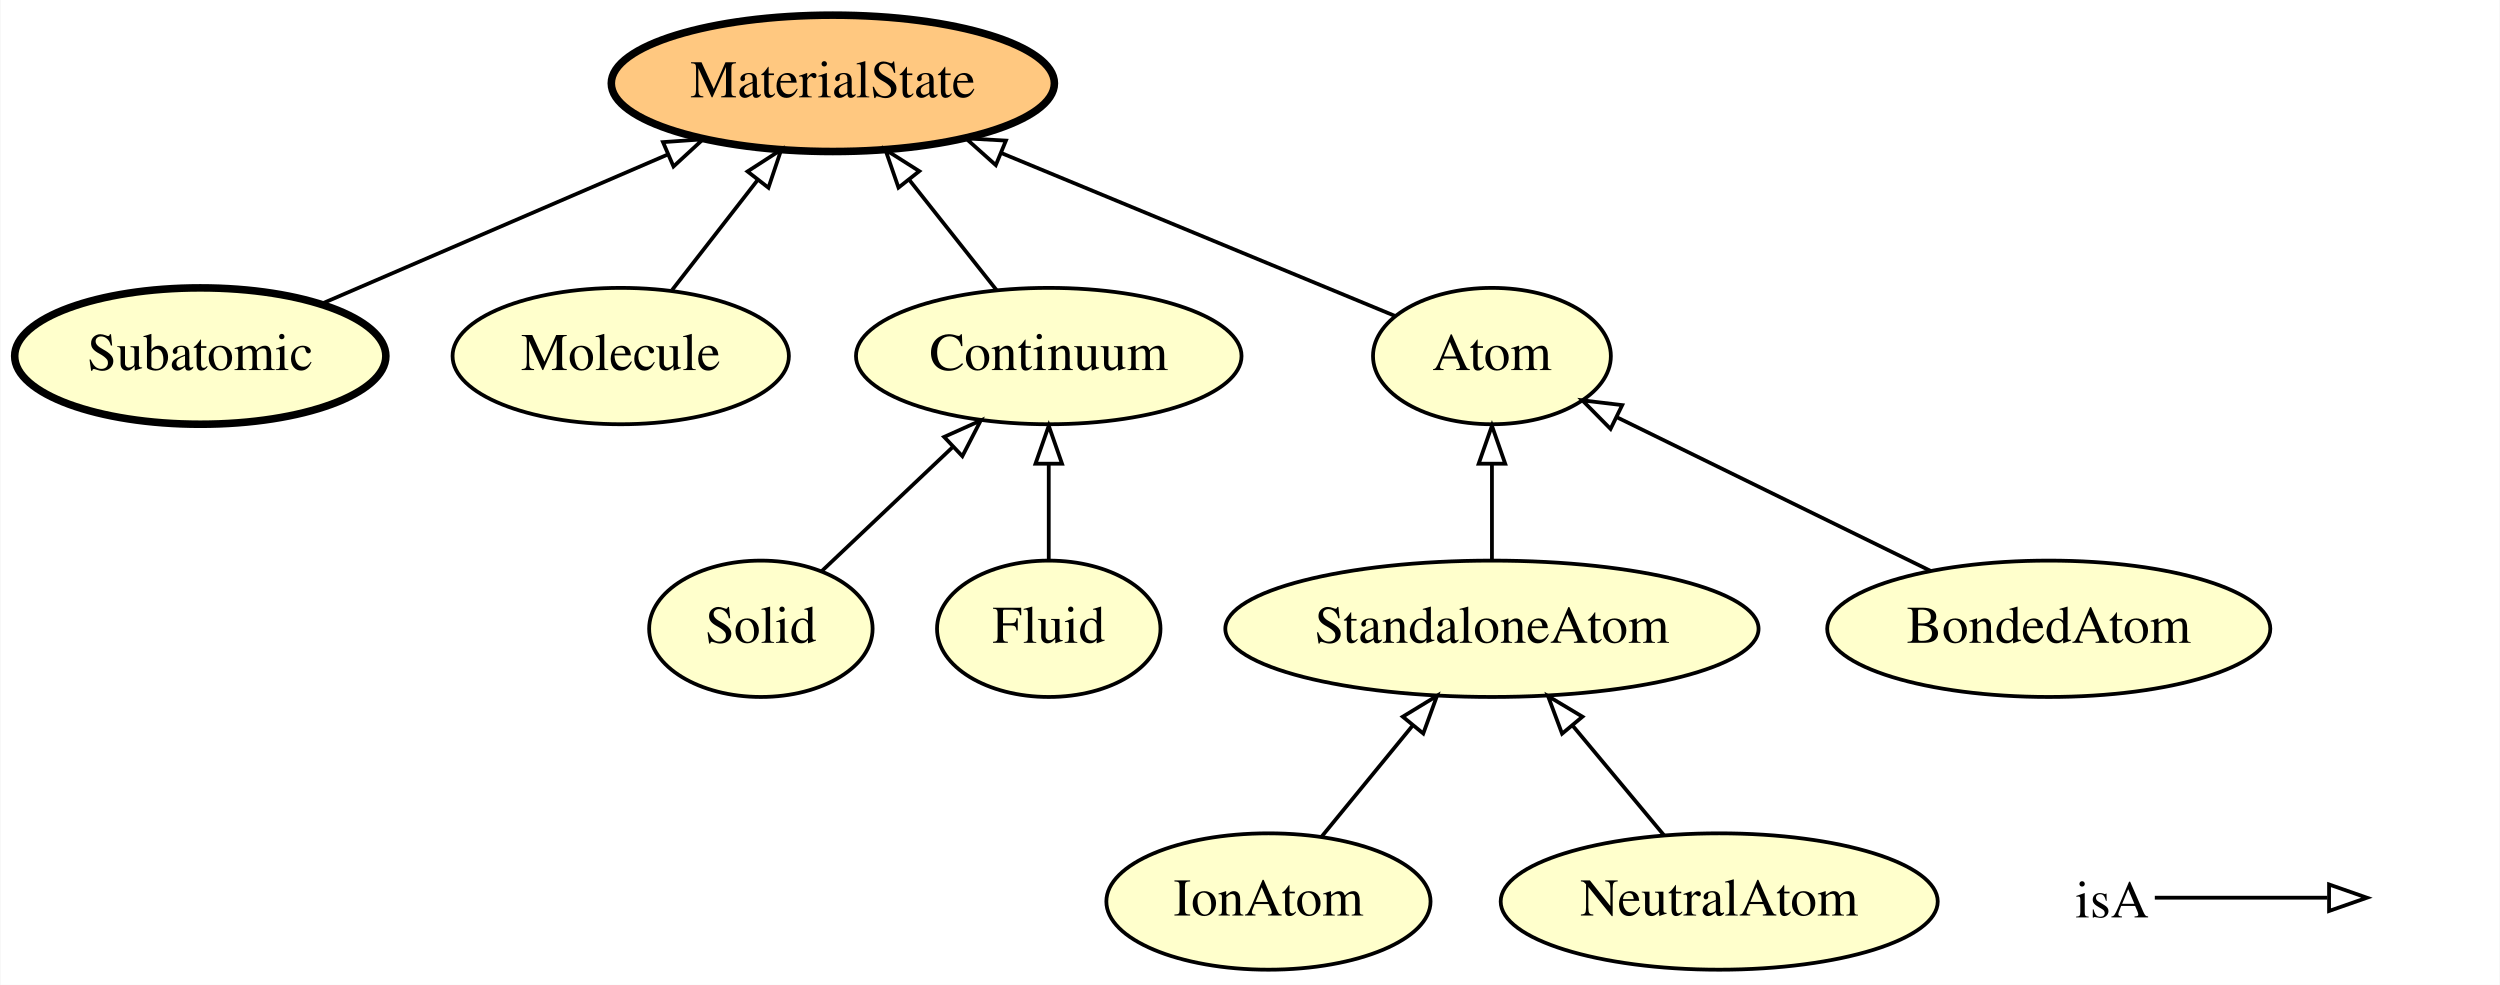
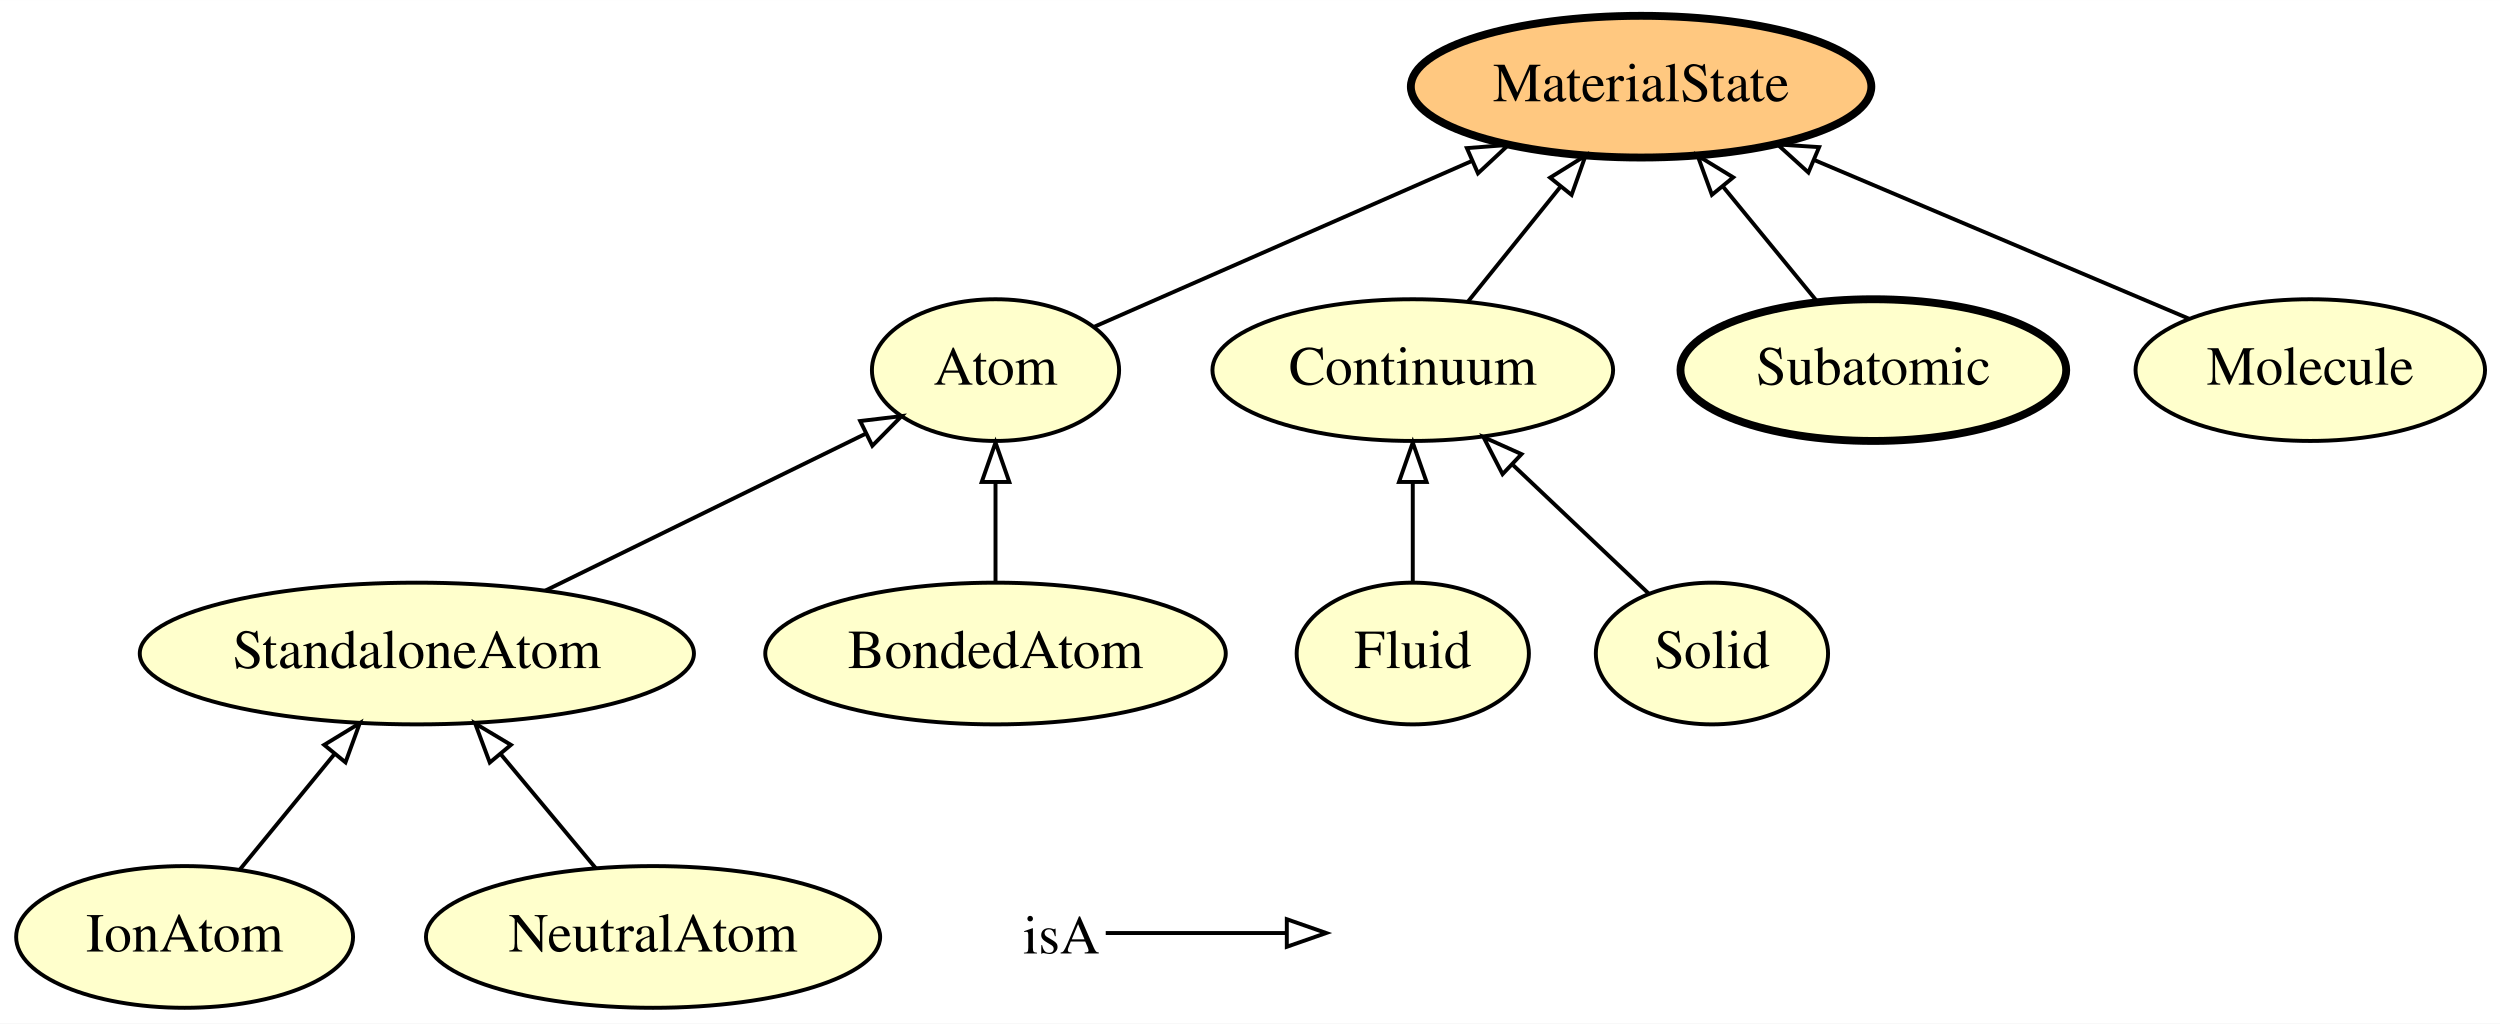
- <svg xmlns="http://www.w3.org/2000/svg" xmlns:xlink="http://www.w3.org/1999/xlink" width="660pt" height="260pt" viewBox="0.00 0.00 659.75 260.00">
+ <svg xmlns="http://www.w3.org/2000/svg" xmlns:xlink="http://www.w3.org/1999/xlink" width="635pt" height="260pt" viewBox="0.00 0.00 635.09 260.00">
  <g id="graph0" class="graph" transform="scale(1 1) rotate(0) translate(4 256)">
-     <polygon fill="#ffffff" stroke="transparent" points="-4,4 -4,-256 655.746,-256 655.746,4 -4,4" />
+     <polygon fill="#ffffff" stroke="transparent" points="-4,4 -4,-256 631.092,-256 631.092,4 -4,4" />
    <g id="node1" class="node">
      <g id="a_node1">
-         <a xlink:href="http://emmo.info/emmo/middle/materials#EMMO_eb77076b_a104_42ac_a065_798b2d2809ad" xlink:title="Atom">
-           <ellipse fill="#ffffcc" stroke="#000000" cx="389.746" cy="-162" rx="31.396" ry="18" />
-           <text text-anchor="middle" x="389.746" y="-158.3" font-family="Times,serif" font-size="14.00" fill="#000000">Atom</text>
+         <a xlink:href="http://emmo.info/emmo/middle/materials#EMMO_db03061b_db31_4132_a47a_6a634846578b" xlink:title="IonAtom">
+           <ellipse fill="#ffffcc" stroke="#000000" cx="42.896" cy="-18" rx="42.793" ry="18" />
+           <text text-anchor="middle" x="42.896" y="-14.3" font-family="Times,serif" font-size="14.00" fill="#000000">IonAtom</text>
        </a>
      </g>
    </g>
    <g id="node5" class="node">
      <g id="a_node5">
+         <a xlink:href="http://emmo.info/emmo/middle/materials#EMMO_2fd3f574_5e93_47fe_afca_ed80b0a21ab4" xlink:title="StandaloneAtom">
+           <ellipse fill="#ffffcc" stroke="#000000" cx="101.896" cy="-90" rx="70.388" ry="18" />
+           <text text-anchor="middle" x="101.896" y="-86.3" font-family="Times,serif" font-size="14.00" fill="#000000">StandaloneAtom</text>
+         </a>
+       </g>
+     </g>
+     <g id="edge2" class="edge">
+       <path fill="none" stroke="#000000" d="M56.878,-35.063C64.066,-43.835 72.973,-54.703 80.961,-64.452" />
+       <polygon fill="none" stroke="#000000" points="78.353,-66.791 87.398,-72.308 83.767,-62.354 78.353,-66.791" />
+     </g>
+     <g id="node2" class="node">
+       <g id="a_node2">
+         <a xlink:href="http://emmo.info/emmo/middle/materials#EMMO_87ac88ff_8379_4f5a_8c7b_424a8fff1ee8" xlink:title="Fluid">
+           <ellipse fill="#ffffcc" stroke="#000000" cx="354.896" cy="-90" rx="29.497" ry="18" />
+           <text text-anchor="middle" x="354.896" y="-86.3" font-family="Times,serif" font-size="14.00" fill="#000000">Fluid</text>
+         </a>
+       </g>
+     </g>
+     <g id="node4" class="node">
+       <g id="a_node4">
+         <a xlink:href="http://emmo.info/emmo/middle/materials#EMMO_8b0923ab_b500_477b_9ce9_8b3a3e4dc4f2" xlink:title="Continuum">
+           <ellipse fill="#ffffcc" stroke="#000000" cx="354.896" cy="-162" rx="50.892" ry="18" />
+           <text text-anchor="middle" x="354.896" y="-158.3" font-family="Times,serif" font-size="14.00" fill="#000000">Continuum</text>
+         </a>
+       </g>
+     </g>
+     <g id="edge3" class="edge">
+       <path fill="none" stroke="#000000" d="M354.896,-108.169C354.896,-115.869 354.896,-125.026 354.896,-133.583" />
+       <polygon fill="none" stroke="#000000" points="351.396,-133.587 354.896,-143.587 358.396,-133.587 351.396,-133.587" />
+     </g>
+     <g id="node3" class="node">
+       <g id="a_node3">
+         <a xlink:href="http://emmo.info/emmo/middle/materials#EMMO_4588526f_8553_4f4d_aa73_a483e88d599b" xlink:title="NeutralAtom">
+           <ellipse fill="#ffffcc" stroke="#000000" cx="161.896" cy="-18" rx="57.69" ry="18" />
+           <text text-anchor="middle" x="161.896" y="-14.3" font-family="Times,serif" font-size="14.00" fill="#000000">NeutralAtom</text>
+         </a>
+       </g>
+     </g>
+     <g id="edge1" class="edge">
+       <path fill="none" stroke="#000000" d="M147.372,-35.429C140.11,-44.143 131.183,-54.856 123.167,-64.476" />
+       <polygon fill="none" stroke="#000000" points="120.417,-62.308 116.704,-72.231 125.794,-66.79 120.417,-62.308" />
+     </g>
+     <g id="node11" class="node">
+       <g id="a_node11">
        <a xlink:href="http://emmo.info/emmo/middle/materials#EMMO_20fff605_465f_4034_8696_e53e90ec83f4" xlink:title="MaterialState">
-           <ellipse fill="#ffc880" stroke="#000000" stroke-width="2" cx="215.746" cy="-234" rx="58.49" ry="18" />
-           <text text-anchor="middle" x="215.746" y="-230.3" font-family="Times,serif" font-size="14.00" fill="#000000">MaterialState</text>
+           <ellipse fill="#ffc880" stroke="#000000" stroke-width="2" cx="412.896" cy="-234" rx="58.49" ry="18" />
+           <text text-anchor="middle" x="412.896" y="-230.3" font-family="Times,serif" font-size="14.00" fill="#000000">MaterialState</text>
+         </a>
+       </g>
+     </g>
+     <g id="edge7" class="edge">
+       <path fill="none" stroke="#000000" d="M368.936,-179.429C376.008,-188.208 384.714,-199.016 392.508,-208.691" />
+       <polygon fill="none" stroke="#000000" points="389.785,-210.89 398.784,-216.482 395.237,-206.499 389.785,-210.89" />
+     </g>
+     <g id="node7" class="node">
+       <g id="a_node7">
+         <a xlink:href="http://emmo.info/emmo/middle/materials#EMMO_eb77076b_a104_42ac_a065_798b2d2809ad" xlink:title="Atom">
+           <ellipse fill="#ffffcc" stroke="#000000" cx="248.896" cy="-162" rx="31.396" ry="18" />
+           <text text-anchor="middle" x="248.896" y="-158.3" font-family="Times,serif" font-size="14.00" fill="#000000">Atom</text>
+         </a>
+       </g>
+     </g>
+     <g id="edge5" class="edge">
+       <path fill="none" stroke="#000000" d="M134.52,-105.979C158.714,-117.829 191.572,-133.923 215.863,-145.821" />
+       <polygon fill="none" stroke="#000000" points="214.523,-149.061 225.043,-150.317 217.602,-142.775 214.523,-149.061" />
+     </g>
+     <g id="node6" class="node">
+       <g id="a_node6">
+         <a xlink:href="http://emmo.info/emmo/middle/materials#EMMO_8303a247_f9d9_4616_bdcd_f5cbd7b298e3" xlink:title="BondedAtom">
+           <ellipse fill="#ffffcc" stroke="#000000" cx="248.896" cy="-90" rx="58.49" ry="18" />
+           <text text-anchor="middle" x="248.896" y="-86.3" font-family="Times,serif" font-size="14.00" fill="#000000">BondedAtom</text>
+         </a>
+       </g>
+     </g>
+     <g id="edge10" class="edge">
+       <path fill="none" stroke="#000000" d="M248.896,-108.169C248.896,-115.869 248.896,-125.026 248.896,-133.583" />
+       <polygon fill="none" stroke="#000000" points="245.396,-133.587 248.896,-143.587 252.396,-133.587 245.396,-133.587" />
+     </g>
+     <g id="edge8" class="edge">
+       <path fill="none" stroke="#000000" d="M273.804,-172.935C299.303,-184.13 339.423,-201.744 370.036,-215.183" />
+       <polygon fill="none" stroke="#000000" points="368.641,-218.393 379.204,-219.208 371.455,-211.984 368.641,-218.393" />
+     </g>
+     <g id="node8" class="node">
+       <g id="a_node8">
+         <a xlink:href="http://emmo.info/emmo/middle/materials#EMMO_7d66bde4_b68d_41cc_b5fc_6fd98c5e2ff0" xlink:title="Subatomic">
+           <ellipse fill="#ffffcc" stroke="#000000" stroke-width="2" cx="471.896" cy="-162" rx="48.993" ry="18" />
+           <text text-anchor="middle" x="471.896" y="-158.3" font-family="Times,serif" font-size="14.00" fill="#000000">Subatomic</text>
+         </a>
+       </g>
+     </g>
+     <g id="edge9" class="edge">
+       <path fill="none" stroke="#000000" d="M457.614,-179.429C450.42,-188.208 441.564,-199.016 433.636,-208.691" />
+       <polygon fill="none" stroke="#000000" points="430.882,-206.529 427.251,-216.482 436.297,-210.965 430.882,-206.529" />
+     </g>
+     <g id="node9" class="node">
+       <g id="a_node9">
+         <a xlink:href="http://emmo.info/emmo/middle/materials#EMMO_3397f270_dfc1_4500_8f6f_4d0d85ac5f71" xlink:title="Molecule">
+           <ellipse fill="#ffffcc" stroke="#000000" cx="582.896" cy="-162" rx="44.393" ry="18" />
+           <text text-anchor="middle" x="582.896" y="-158.3" font-family="Times,serif" font-size="14.00" fill="#000000">Molecule</text>
        </a>
      </g>
    </g>
    <g id="edge6" class="edge">
-       <path fill="none" stroke="#000000" d="M364.071,-172.624C336.797,-183.91 293.161,-201.966 260.264,-215.579" />
-       <polygon fill="none" stroke="#000000" points="258.764,-212.411 250.862,-219.469 261.441,-218.88 258.764,-212.411" />
-     </g>
-     <g id="node2" class="node">
-       <g id="a_node2">
-         <a xlink:href="http://emmo.info/emmo/middle/materials#EMMO_7d66bde4_b68d_41cc_b5fc_6fd98c5e2ff0" xlink:title="Subatomic">
-           <ellipse fill="#ffffcc" stroke="#000000" stroke-width="2" cx="48.746" cy="-162" rx="48.993" ry="18" />
-           <text text-anchor="middle" x="48.746" y="-158.3" font-family="Times,serif" font-size="14.00" fill="#000000">Subatomic</text>
-         </a>
-       </g>
-     </g>
-     <g id="edge2" class="edge">
-       <path fill="none" stroke="#000000" d="M80.55,-175.712C106.483,-186.893 143.382,-202.802 172.082,-215.175" />
-       <polygon fill="none" stroke="#000000" points="170.904,-218.478 181.473,-219.224 173.676,-212.05 170.904,-218.478" />
-     </g>
-     <g id="node3" class="node">
-       <g id="a_node3">
-         <a xlink:href="http://emmo.info/emmo/middle/materials#EMMO_3397f270_dfc1_4500_8f6f_4d0d85ac5f71" xlink:title="Molecule">
-           <ellipse fill="#ffffcc" stroke="#000000" cx="159.746" cy="-162" rx="44.393" ry="18" />
-           <text text-anchor="middle" x="159.746" y="-158.3" font-family="Times,serif" font-size="14.00" fill="#000000">Molecule</text>
-         </a>
-       </g>
-     </g>
-     <g id="edge7" class="edge">
-       <path fill="none" stroke="#000000" d="M173.302,-179.429C180.061,-188.12 188.368,-198.8 195.835,-208.4" />
-       <polygon fill="none" stroke="#000000" points="193.218,-210.737 202.12,-216.482 198.744,-206.439 193.218,-210.737" />
-     </g>
-     <g id="node4" class="node">
-       <g id="a_node4">
-         <a xlink:href="http://emmo.info/emmo/middle/materials#EMMO_a2b006f2_bbfd_4dba_bcaa_3fca20cd6be1" xlink:title="Solid">
-           <ellipse fill="#ffffcc" stroke="#000000" cx="196.746" cy="-90" rx="29.497" ry="18" />
-           <text text-anchor="middle" x="196.746" y="-86.3" font-family="Times,serif" font-size="14.00" fill="#000000">Solid</text>
-         </a>
-       </g>
-     </g>
-     <g id="node9" class="node">
-       <g id="a_node9">
-         <a xlink:href="http://emmo.info/emmo/middle/materials#EMMO_8b0923ab_b500_477b_9ce9_8b3a3e4dc4f2" xlink:title="Continuum">
-           <ellipse fill="#ffffcc" stroke="#000000" cx="272.746" cy="-162" rx="50.892" ry="18" />
-           <text text-anchor="middle" x="272.746" y="-158.3" font-family="Times,serif" font-size="14.00" fill="#000000">Continuum</text>
-         </a>
-       </g>
-     </g>
-     <g id="edge1" class="edge">
-       <path fill="none" stroke="#000000" d="M212.863,-105.269C222.847,-114.727 235.887,-127.082 247.249,-137.845" />
-       <polygon fill="none" stroke="#000000" points="245.122,-140.652 254.789,-144.988 249.936,-135.57 245.122,-140.652" />
-     </g>
-     <g id="node6" class="node">
-       <g id="a_node6">
-         <a xlink:href="http://emmo.info/emmo/middle/materials#EMMO_db03061b_db31_4132_a47a_6a634846578b" xlink:title="IonAtom">
-           <ellipse fill="#ffffcc" stroke="#000000" cx="330.746" cy="-18" rx="42.793" ry="18" />
-           <text text-anchor="middle" x="330.746" y="-14.3" font-family="Times,serif" font-size="14.00" fill="#000000">IonAtom</text>
-         </a>
-       </g>
+       <path fill="none" stroke="#000000" d="M552.111,-175.039C525.518,-186.301 486.776,-202.71 456.91,-215.359" />
+       <polygon fill="none" stroke="#000000" points="455.394,-212.2 447.551,-219.323 458.124,-218.645 455.394,-212.2" />
    </g>
    <g id="node10" class="node">
      <g id="a_node10">
-         <a xlink:href="http://emmo.info/emmo/middle/materials#EMMO_2fd3f574_5e93_47fe_afca_ed80b0a21ab4" xlink:title="StandaloneAtom">
-           <ellipse fill="#ffffcc" stroke="#000000" cx="389.746" cy="-90" rx="70.388" ry="18" />
-           <text text-anchor="middle" x="389.746" y="-86.3" font-family="Times,serif" font-size="14.00" fill="#000000">StandaloneAtom</text>
-         </a>
-       </g>
-     </g>
-     <g id="edge5" class="edge">
-       <path fill="none" stroke="#000000" d="M344.728,-35.063C351.916,-43.835 360.822,-54.703 368.811,-64.452" />
-       <polygon fill="none" stroke="#000000" points="366.202,-66.791 375.248,-72.308 371.617,-62.354 366.202,-66.791" />
-     </g>
-     <g id="node7" class="node">
-       <g id="a_node7">
-         <a xlink:href="http://emmo.info/emmo/middle/materials#EMMO_87ac88ff_8379_4f5a_8c7b_424a8fff1ee8" xlink:title="Fluid">
-           <ellipse fill="#ffffcc" stroke="#000000" cx="272.746" cy="-90" rx="29.497" ry="18" />
-           <text text-anchor="middle" x="272.746" y="-86.3" font-family="Times,serif" font-size="14.00" fill="#000000">Fluid</text>
+         <a xlink:href="http://emmo.info/emmo/middle/materials#EMMO_a2b006f2_bbfd_4dba_bcaa_3fca20cd6be1" xlink:title="Solid">
+           <ellipse fill="#ffffcc" stroke="#000000" cx="430.896" cy="-90" rx="29.497" ry="18" />
+           <text text-anchor="middle" x="430.896" y="-86.3" font-family="Times,serif" font-size="14.00" fill="#000000">Solid</text>
        </a>
      </g>
    </g>
    <g id="edge4" class="edge">
-       <path fill="none" stroke="#000000" d="M272.746,-108.169C272.746,-115.869 272.746,-125.026 272.746,-133.583" />
-       <polygon fill="none" stroke="#000000" points="269.246,-133.587 272.746,-143.587 276.246,-133.587 269.246,-133.587" />
-     </g>
-     <g id="node8" class="node">
-       <g id="a_node8">
-         <a xlink:href="http://emmo.info/emmo/middle/materials#EMMO_4588526f_8553_4f4d_aa73_a483e88d599b" xlink:title="NeutralAtom">
-           <ellipse fill="#ffffcc" stroke="#000000" cx="449.746" cy="-18" rx="57.69" ry="18" />
-           <text text-anchor="middle" x="449.746" y="-14.3" font-family="Times,serif" font-size="14.00" fill="#000000">NeutralAtom</text>
-         </a>
-       </g>
-     </g>
-     <g id="edge10" class="edge">
-       <path fill="none" stroke="#000000" d="M435.221,-35.429C427.96,-44.143 419.033,-54.856 411.016,-64.476" />
-       <polygon fill="none" stroke="#000000" points="408.266,-62.308 404.553,-72.231 413.644,-66.79 408.266,-62.308" />
-     </g>
-     <g id="edge3" class="edge">
-       <path fill="none" stroke="#000000" d="M258.948,-179.429C252.067,-188.12 243.612,-198.8 236.012,-208.4" />
-       <polygon fill="none" stroke="#000000" points="233.077,-206.469 229.614,-216.482 238.565,-210.814 233.077,-206.469" />
-     </g>
-     <g id="edge8" class="edge">
-       <path fill="none" stroke="#000000" d="M389.746,-108.169C389.746,-115.869 389.746,-125.026 389.746,-133.583" />
-       <polygon fill="none" stroke="#000000" points="386.246,-133.587 389.746,-143.587 393.246,-133.587 386.246,-133.587" />
-     </g>
-     <g id="node11" class="node">
-       <g id="a_node11">
-         <a xlink:href="http://emmo.info/emmo/middle/materials#EMMO_8303a247_f9d9_4616_bdcd_f5cbd7b298e3" xlink:title="BondedAtom">
-           <ellipse fill="#ffffcc" stroke="#000000" cx="536.746" cy="-90" rx="58.49" ry="18" />
-           <text text-anchor="middle" x="536.746" y="-86.3" font-family="Times,serif" font-size="14.00" fill="#000000">BondedAtom</text>
-         </a>
-       </g>
-     </g>
-     <g id="edge9" class="edge">
-       <path fill="none" stroke="#000000" d="M505.571,-105.269C481.208,-117.202 447.435,-133.744 422.643,-145.887" />
-       <polygon fill="none" stroke="#000000" points="421.06,-142.765 413.619,-150.307 424.139,-149.051 421.06,-142.765" />
+       <path fill="none" stroke="#000000" d="M414.779,-105.269C404.795,-114.727 391.755,-127.082 380.393,-137.845" />
+       <polygon fill="none" stroke="#000000" points="377.705,-135.57 372.853,-144.988 382.52,-140.652 377.705,-135.57" />
    </g>
    <g id="node12" class="node">
-       <text text-anchor="start" x="543.746" y="-13.8" font-family="Times,serif" font-size="14.00" fill="#000000">isA</text>
+       <text text-anchor="start" x="255.896" y="-13.8" font-family="Times,serif" font-size="14.00" fill="#000000">isA</text>
    </g>
    <g id="node13" class="node">
-       <text text-anchor="start" x="622.746" y="-13.8" font-family="Times,serif" font-size="14.00" fill="#000000"> </text>
+       <text text-anchor="start" x="334.896" y="-13.8" font-family="Times,serif" font-size="14.00" fill="#000000"> </text>
    </g>
    <g id="edge11" class="edge">
-       <path fill="none" stroke="#000000" d="M564.746,-19C585.746,-19 593.457,-19 610.304,-19" />
-       <polygon fill="none" stroke="#000000" points="610.746,-22.5 620.746,-19 610.746,-15.5 610.746,-22.5" />
+       <path fill="none" stroke="#000000" d="M276.896,-19C297.896,-19 305.607,-19 322.454,-19" />
+       <polygon fill="none" stroke="#000000" points="322.896,-22.5 332.896,-19 322.896,-15.5 322.896,-22.5" />
    </g>
  </g>
</svg>
